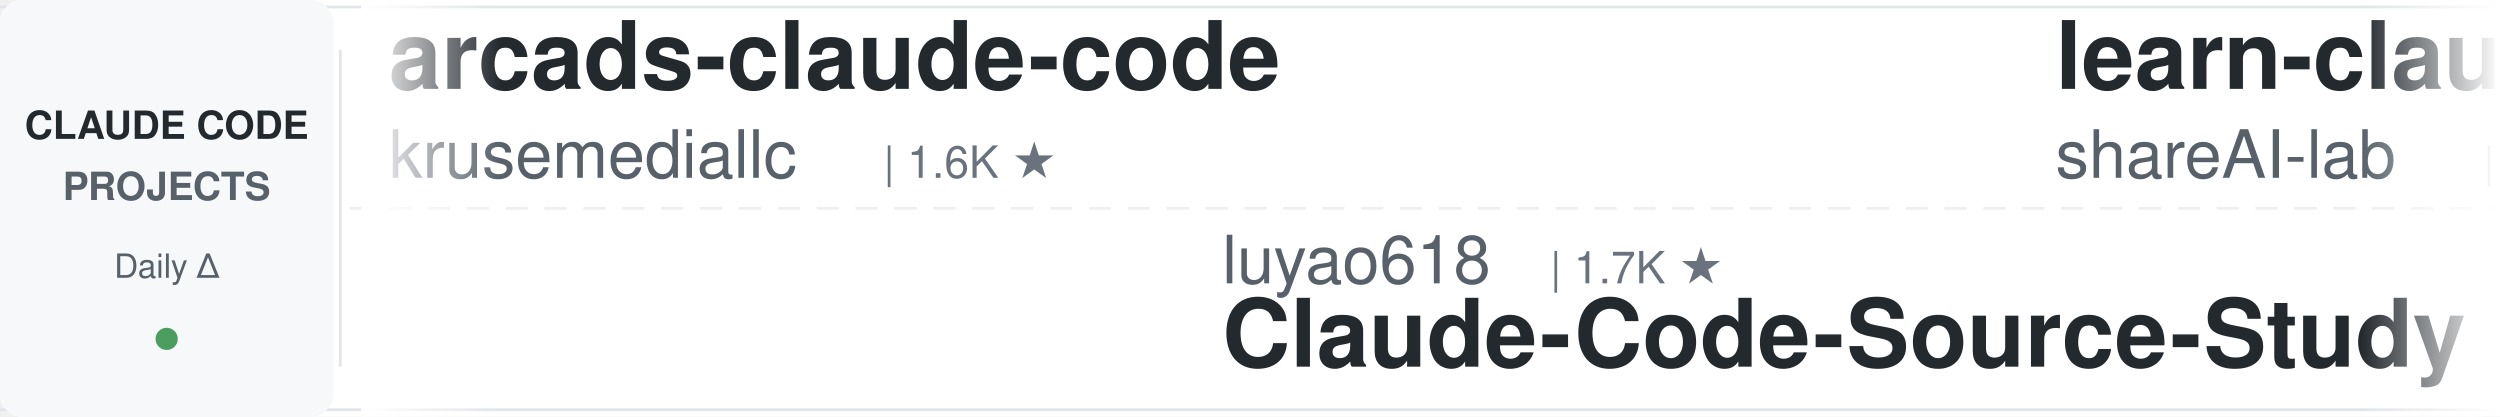
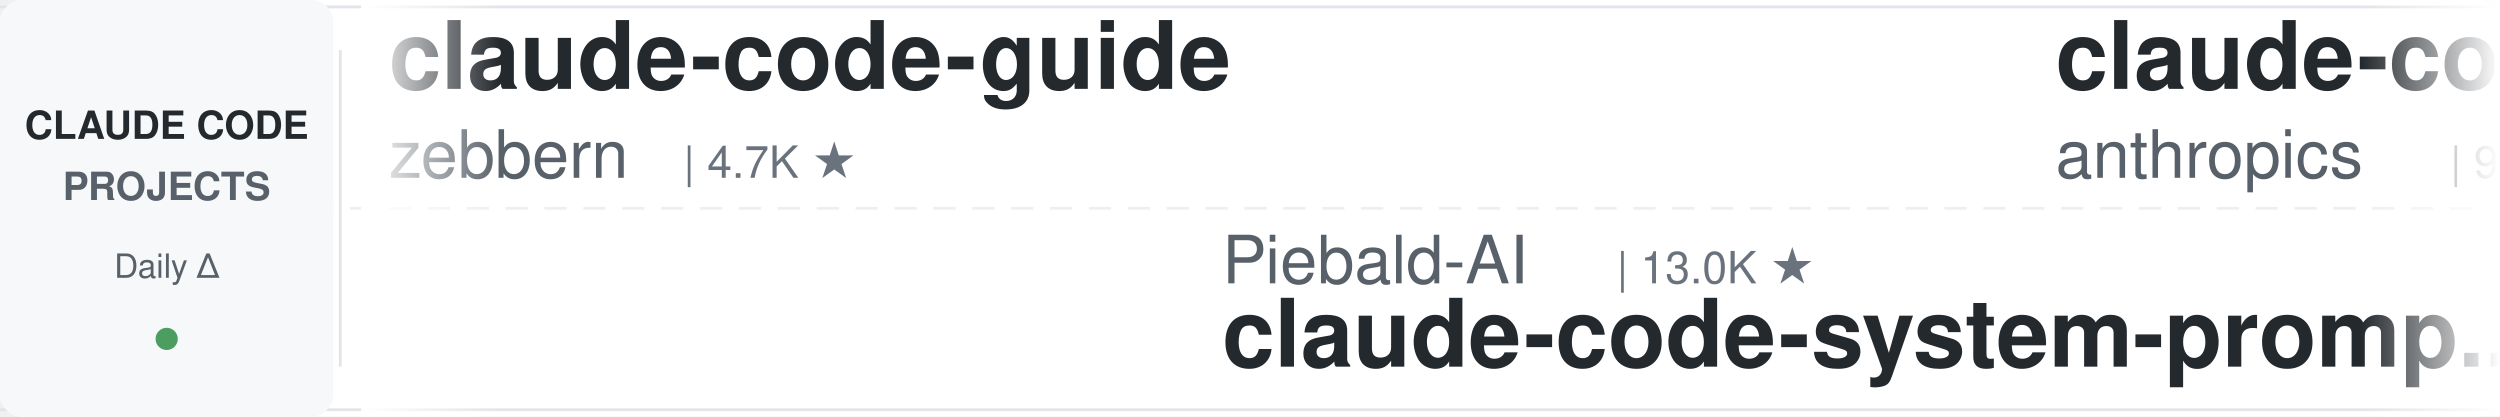
<svg xmlns="http://www.w3.org/2000/svg" width="900" height="150">
  <defs>
    <linearGradient id="leftFade" x1="0%" y1="0%" x2="100%" y2="0%">
      <stop offset="0%" style="stop-color:#ffffff;stop-opacity:1" />
      <stop offset="100%" style="stop-color:#ffffff;stop-opacity:0" />
    </linearGradient>
    <linearGradient id="rightFade" x1="0%" y1="0%" x2="100%" y2="0%">
      <stop offset="0%" style="stop-color:#ffffff;stop-opacity:0" />
      <stop offset="100%" style="stop-color:#ffffff;stop-opacity:1" />
    </linearGradient>
  </defs>
  <rect width="900" height="150" fill="#ffffff" rx="8" />
  <rect x="0" y="2" width="900" height="1" fill="#e1e4e8" />
  <rect x="0" y="147" width="900" height="1" fill="#e1e4e8" />
  <line x1="0" y1="75" x2="900" y2="75" stroke="#e1e4e8" stroke-width="1" stroke-dasharray="8 6" opacity="0.6" />
  <rect x="0" y="0" width="120" height="150" fill="#f6f8fa" rx="8" />
  <text x="60" y="50" font-family="-apple-system, BlinkMacSystemFont, 'Segoe UI', Helvetica, Arial, sans-serif" font-size="14" font-weight="600" fill="#24292e" text-anchor="middle">CLAUDE CODE</text>
  <text x="60" y="72" font-family="-apple-system, BlinkMacSystemFont, 'Segoe UI', Helvetica, Arial, sans-serif" font-size="14" font-weight="600" fill="#586069" text-anchor="middle">PROJECTS</text>
  <text x="60" y="100" font-family="-apple-system, BlinkMacSystemFont, 'Segoe UI', Helvetica, Arial, sans-serif" font-size="12" font-weight="500" fill="#586069" text-anchor="middle">Daily Δ</text>
  <circle cx="60" cy="122" r="4" fill="#22863a" opacity="0.8" />
  <rect x="122" y="18" width="1" height="114" fill="#e1e4e8" />
  <clipPath id="tickerClip">
    <rect x="130" y="0" width="770" height="150" />
  </clipPath>
  <g clip-path="url(#tickerClip)">
    <g id="tickerItems">
      <animateTransform attributeName="transform" attributeType="XML" type="translate" from="0 0" to="-3000 0" dur="54s" repeatCount="indefinite" />
      <g transform="translate(0, 0)">
+         <text x="140" y="32" font-family="-apple-system, BlinkMacSystemFont, 'Segoe UI', Helvetica, Arial, sans-serif" font-size="34" font-weight="600" fill="#24292e">claude-code-guide</text>
+         <text x="140" y="64" font-family="-apple-system, BlinkMacSystemFont, 'Segoe UI', Helvetica, Arial, sans-serif" font-size="24" font-weight="400" fill="#586069">zebbern</text>
+         <text x="246" y="64" font-family="-apple-system, BlinkMacSystemFont, 'Segoe UI', Helvetica, Arial, sans-serif" font-size="16" font-weight="500" fill="#6a737d">| 4.7K ★</text>
+       </g>
+       <g transform="translate(300, 0)">
+         <text x="140" y="102" font-family="-apple-system, BlinkMacSystemFont, 'Segoe UI', Helvetica, Arial, sans-serif" font-size="24" font-weight="400" fill="#586069">Piebald-AI</text>
+         <text x="282" y="102" font-family="-apple-system, BlinkMacSystemFont, 'Segoe UI', Helvetica, Arial, sans-serif" font-size="16" font-weight="500" fill="#6a737d">| 13.0K ★</text>
+         <text x="140" y="132" font-family="-apple-system, BlinkMacSystemFont, 'Segoe UI', Helvetica, Arial, sans-serif" font-size="34" font-weight="600" fill="#24292e">claude-code-system-promp...</text>
+       </g>
+       <g transform="translate(600, 0)">
+         <text x="140" y="32" font-family="-apple-system, BlinkMacSystemFont, 'Segoe UI', Helvetica, Arial, sans-serif" font-size="34" font-weight="600" fill="#24292e">claude-code-action</text>
+         <text x="140" y="64" font-family="-apple-system, BlinkMacSystemFont, 'Segoe UI', Helvetica, Arial, sans-serif" font-size="24" font-weight="400" fill="#586069">anthropics</text>
+         <text x="282" y="64" font-family="-apple-system, BlinkMacSystemFont, 'Segoe UI', Helvetica, Arial, sans-serif" font-size="16" font-weight="500" fill="#6a737d">| 9.6K ★</text>
+       </g>
+       <g transform="translate(900, 0)">
+         <text x="140" y="102" font-family="-apple-system, BlinkMacSystemFont, 'Segoe UI', Helvetica, Arial, sans-serif" font-size="24" font-weight="400" fill="#586069">Chachamaru127</text>
+         <text x="318" y="102" font-family="-apple-system, BlinkMacSystemFont, 'Segoe UI', Helvetica, Arial, sans-serif" font-size="16" font-weight="500" fill="#6a737d">| 3.2K ★</text>
+         <text x="140" y="132" font-family="-apple-system, BlinkMacSystemFont, 'Segoe UI', Helvetica, Arial, sans-serif" font-size="34" font-weight="600" fill="#24292e">claude-code-harness</text>
+       </g>
+       <g transform="translate(1200, 0)">
+         <text x="140" y="32" font-family="-apple-system, BlinkMacSystemFont, 'Segoe UI', Helvetica, Arial, sans-serif" font-size="34" font-weight="600" fill="#24292e">claude-code-workflows</text>
+         <text x="140" y="64" font-family="-apple-system, BlinkMacSystemFont, 'Segoe UI', Helvetica, Arial, sans-serif" font-size="24" font-weight="400" fill="#586069">OneRedOak</text>
+         <text x="270" y="64" font-family="-apple-system, BlinkMacSystemFont, 'Segoe UI', Helvetica, Arial, sans-serif" font-size="16" font-weight="500" fill="#6a737d">| 3.9K ★</text>
+       </g>
+       <g transform="translate(1500, 0)">
+         <text x="140" y="102" font-family="-apple-system, BlinkMacSystemFont, 'Segoe UI', Helvetica, Arial, sans-serif" font-size="24" font-weight="400" fill="#586069">pedrohcgs</text>
+         <text x="270" y="102" font-family="-apple-system, BlinkMacSystemFont, 'Segoe UI', Helvetica, Arial, sans-serif" font-size="16" font-weight="500" fill="#6a737d">| 1.7K ★</text>
+         <text x="140" y="132" font-family="-apple-system, BlinkMacSystemFont, 'Segoe UI', Helvetica, Arial, sans-serif" font-size="34" font-weight="600" fill="#24292e">claude-code-my-workflow</text>
+       </g>
+       <g transform="translate(1800, 0)">
+         <text x="140" y="32" font-family="-apple-system, BlinkMacSystemFont, 'Segoe UI', Helvetica, Arial, sans-serif" font-size="34" font-weight="600" fill="#24292e">claude-code-tudou</text>
+         <text x="140" y="64" font-family="-apple-system, BlinkMacSystemFont, 'Segoe UI', Helvetica, Arial, sans-serif" font-size="24" font-weight="400" fill="#586069">AICoderTudou</text>
+         <text x="306" y="64" font-family="-apple-system, BlinkMacSystemFont, 'Segoe UI', Helvetica, Arial, sans-serif" font-size="16" font-weight="500" fill="#6a737d">| 493 ★</text>
+       </g>
+       <g transform="translate(2100, 0)">
+         <text x="140" y="102" font-family="-apple-system, BlinkMacSystemFont, 'Segoe UI', Helvetica, Arial, sans-serif" font-size="24" font-weight="400" fill="#586069">digitalsamba</text>
+         <text x="306" y="102" font-family="-apple-system, BlinkMacSystemFont, 'Segoe UI', Helvetica, Arial, sans-serif" font-size="16" font-weight="500" fill="#6a737d">| 2.3K ★</text>
+         <text x="140" y="132" font-family="-apple-system, BlinkMacSystemFont, 'Segoe UI', Helvetica, Arial, sans-serif" font-size="34" font-weight="600" fill="#24292e">claude-code-video-toolki...</text>
+       </g>
+       <g transform="translate(2400, 0)">
        <text x="140" y="32" font-family="-apple-system, BlinkMacSystemFont, 'Segoe UI', Helvetica, Arial, sans-serif" font-size="34" font-weight="600" fill="#24292e">arcads-claude-code</text>
        <text x="140" y="64" font-family="-apple-system, BlinkMacSystemFont, 'Segoe UI', Helvetica, Arial, sans-serif" font-size="24" font-weight="400" fill="#586069">krusemediallc</text>
        <text x="318" y="64" font-family="-apple-system, BlinkMacSystemFont, 'Segoe UI', Helvetica, Arial, sans-serif" font-size="16" font-weight="500" fill="#6a737d">| 1.6K ★</text>
      </g>
-       <g transform="translate(300, 0)">
-         <text x="140" y="102" font-family="-apple-system, BlinkMacSystemFont, 'Segoe UI', Helvetica, Arial, sans-serif" font-size="24" font-weight="400" fill="#586069">luyao618</text>
-         <text x="258" y="102" font-family="-apple-system, BlinkMacSystemFont, 'Segoe UI', Helvetica, Arial, sans-serif" font-size="16" font-weight="500" fill="#6a737d">| 1.7K ★</text>
-         <text x="140" y="132" font-family="-apple-system, BlinkMacSystemFont, 'Segoe UI', Helvetica, Arial, sans-serif" font-size="34" font-weight="600" fill="#24292e">Claude-Code-Source-Study</text>
-       </g>
-       <g transform="translate(600, 0)">
-         <text x="140" y="32" font-family="-apple-system, BlinkMacSystemFont, 'Segoe UI', Helvetica, Arial, sans-serif" font-size="34" font-weight="600" fill="#24292e">learn-claude-code</text>
-         <text x="140" y="64" font-family="-apple-system, BlinkMacSystemFont, 'Segoe UI', Helvetica, Arial, sans-serif" font-size="24" font-weight="400" fill="#586069">shareAI-lab</text>
-         <text x="294" y="64" font-family="-apple-system, BlinkMacSystemFont, 'Segoe UI', Helvetica, Arial, sans-serif" font-size="16" font-weight="500" fill="#6a737d">| 79.0K ★</text>
-       </g>
-       <g transform="translate(900, 0)">
-         <text x="140" y="102" font-family="-apple-system, BlinkMacSystemFont, 'Segoe UI', Helvetica, Arial, sans-serif" font-size="24" font-weight="400" fill="#586069">OneRedOak</text>
-         <text x="270" y="102" font-family="-apple-system, BlinkMacSystemFont, 'Segoe UI', Helvetica, Arial, sans-serif" font-size="16" font-weight="500" fill="#6a737d">| 3.9K ★</text>
-         <text x="140" y="132" font-family="-apple-system, BlinkMacSystemFont, 'Segoe UI', Helvetica, Arial, sans-serif" font-size="34" font-weight="600" fill="#24292e">claude-code-workflows</text>
-       </g>
-       <g transform="translate(1200, 0)">
-         <text x="140" y="32" font-family="-apple-system, BlinkMacSystemFont, 'Segoe UI', Helvetica, Arial, sans-serif" font-size="34" font-weight="600" fill="#24292e">everything-claude-code</text>
-         <text x="140" y="64" font-family="-apple-system, BlinkMacSystemFont, 'Segoe UI', Helvetica, Arial, sans-serif" font-size="24" font-weight="400" fill="#586069">WorldFlowAI</text>
-         <text x="294" y="64" font-family="-apple-system, BlinkMacSystemFont, 'Segoe UI', Helvetica, Arial, sans-serif" font-size="16" font-weight="500" fill="#6a737d">| 5.2K ★</text>
-       </g>
-       <g transform="translate(1500, 0)">
-         <text x="140" y="102" font-family="-apple-system, BlinkMacSystemFont, 'Segoe UI', Helvetica, Arial, sans-serif" font-size="24" font-weight="400" fill="#586069">Windy3f3f3f3f</text>
-         <text x="318" y="102" font-family="-apple-system, BlinkMacSystemFont, 'Segoe UI', Helvetica, Arial, sans-serif" font-size="16" font-weight="500" fill="#6a737d">| 2.8K ★</text>
-         <text x="140" y="132" font-family="-apple-system, BlinkMacSystemFont, 'Segoe UI', Helvetica, Arial, sans-serif" font-size="34" font-weight="600" fill="#24292e">claude-code-from-scratch</text>
-       </g>
-       <g transform="translate(1800, 0)">
-         <text x="140" y="32" font-family="-apple-system, BlinkMacSystemFont, 'Segoe UI', Helvetica, Arial, sans-serif" font-size="34" font-weight="600" fill="#24292e">pi-vs-claude-code</text>
-         <text x="140" y="64" font-family="-apple-system, BlinkMacSystemFont, 'Segoe UI', Helvetica, Arial, sans-serif" font-size="24" font-weight="400" fill="#586069">disler</text>
-         <text x="234" y="64" font-family="-apple-system, BlinkMacSystemFont, 'Segoe UI', Helvetica, Arial, sans-serif" font-size="16" font-weight="500" fill="#6a737d">| 1.7K ★</text>
-       </g>
-       <g transform="translate(2100, 0)">
-         <text x="140" y="102" font-family="-apple-system, BlinkMacSystemFont, 'Segoe UI', Helvetica, Arial, sans-serif" font-size="24" font-weight="400" fill="#586069">huangjia2019</text>
-         <text x="306" y="102" font-family="-apple-system, BlinkMacSystemFont, 'Segoe UI', Helvetica, Arial, sans-serif" font-size="16" font-weight="500" fill="#6a737d">| 1.1K ★</text>
-         <text x="140" y="132" font-family="-apple-system, BlinkMacSystemFont, 'Segoe UI', Helvetica, Arial, sans-serif" font-size="34" font-weight="600" fill="#24292e">claude-code-engineering</text>
-       </g>
-       <g transform="translate(2400, 0)">
-         <text x="140" y="32" font-family="-apple-system, BlinkMacSystemFont, 'Segoe UI', Helvetica, Arial, sans-serif" font-size="34" font-weight="600" fill="#24292e">claude-code-analysis</text>
-         <text x="140" y="64" font-family="-apple-system, BlinkMacSystemFont, 'Segoe UI', Helvetica, Arial, sans-serif" font-size="24" font-weight="400" fill="#586069">liuup</text>
-         <text x="222" y="64" font-family="-apple-system, BlinkMacSystemFont, 'Segoe UI', Helvetica, Arial, sans-serif" font-size="16" font-weight="500" fill="#6a737d">| 4.0K ★</text>
-       </g>
      <g transform="translate(2700, 0)">
-         <text x="140" y="102" font-family="-apple-system, BlinkMacSystemFont, 'Segoe UI', Helvetica, Arial, sans-serif" font-size="24" font-weight="400" fill="#586069">rohitg00</text>
-         <text x="258" y="102" font-family="-apple-system, BlinkMacSystemFont, 'Segoe UI', Helvetica, Arial, sans-serif" font-size="16" font-weight="500" fill="#6a737d">| 2.7K ★</text>
-         <text x="140" y="132" font-family="-apple-system, BlinkMacSystemFont, 'Segoe UI', Helvetica, Arial, sans-serif" font-size="34" font-weight="600" fill="#24292e">awesome-claude-code-tool...</text>
+         <text x="140" y="102" font-family="-apple-system, BlinkMacSystemFont, 'Segoe UI', Helvetica, Arial, sans-serif" font-size="24" font-weight="400" fill="#586069">SeemSeam</text>
+         <text x="258" y="102" font-family="-apple-system, BlinkMacSystemFont, 'Segoe UI', Helvetica, Arial, sans-serif" font-size="16" font-weight="500" fill="#6a737d">| 3.6K ★</text>
+         <text x="140" y="132" font-family="-apple-system, BlinkMacSystemFont, 'Segoe UI', Helvetica, Arial, sans-serif" font-size="34" font-weight="600" fill="#24292e">claude_codex_bridge</text>
      </g>
      <g transform="translate(3000, 0)">
-         <text x="140" y="32" font-family="-apple-system, BlinkMacSystemFont, 'Segoe UI', Helvetica, Arial, sans-serif" font-size="34" font-weight="600" fill="#24292e">arcads-claude-code</text>
-         <text x="140" y="64" font-family="-apple-system, BlinkMacSystemFont, 'Segoe UI', Helvetica, Arial, sans-serif" font-size="24" font-weight="400" fill="#586069">krusemediallc</text>
-         <text x="318" y="64" font-family="-apple-system, BlinkMacSystemFont, 'Segoe UI', Helvetica, Arial, sans-serif" font-size="16" font-weight="500" fill="#6a737d">| 1.6K ★</text>
+         <text x="140" y="32" font-family="-apple-system, BlinkMacSystemFont, 'Segoe UI', Helvetica, Arial, sans-serif" font-size="34" font-weight="600" fill="#24292e">claude-code-guide</text>
+         <text x="140" y="64" font-family="-apple-system, BlinkMacSystemFont, 'Segoe UI', Helvetica, Arial, sans-serif" font-size="24" font-weight="400" fill="#586069">zebbern</text>
+         <text x="246" y="64" font-family="-apple-system, BlinkMacSystemFont, 'Segoe UI', Helvetica, Arial, sans-serif" font-size="16" font-weight="500" fill="#6a737d">| 4.7K ★</text>
      </g>
      <g transform="translate(3300, 0)">
-         <text x="140" y="102" font-family="-apple-system, BlinkMacSystemFont, 'Segoe UI', Helvetica, Arial, sans-serif" font-size="24" font-weight="400" fill="#586069">luyao618</text>
-         <text x="258" y="102" font-family="-apple-system, BlinkMacSystemFont, 'Segoe UI', Helvetica, Arial, sans-serif" font-size="16" font-weight="500" fill="#6a737d">| 1.7K ★</text>
-         <text x="140" y="132" font-family="-apple-system, BlinkMacSystemFont, 'Segoe UI', Helvetica, Arial, sans-serif" font-size="34" font-weight="600" fill="#24292e">Claude-Code-Source-Study</text>
+         <text x="140" y="102" font-family="-apple-system, BlinkMacSystemFont, 'Segoe UI', Helvetica, Arial, sans-serif" font-size="24" font-weight="400" fill="#586069">Piebald-AI</text>
+         <text x="282" y="102" font-family="-apple-system, BlinkMacSystemFont, 'Segoe UI', Helvetica, Arial, sans-serif" font-size="16" font-weight="500" fill="#6a737d">| 13.0K ★</text>
+         <text x="140" y="132" font-family="-apple-system, BlinkMacSystemFont, 'Segoe UI', Helvetica, Arial, sans-serif" font-size="34" font-weight="600" fill="#24292e">claude-code-system-promp...</text>
      </g>
      <g transform="translate(3600, 0)">
-         <text x="140" y="32" font-family="-apple-system, BlinkMacSystemFont, 'Segoe UI', Helvetica, Arial, sans-serif" font-size="34" font-weight="600" fill="#24292e">learn-claude-code</text>
-         <text x="140" y="64" font-family="-apple-system, BlinkMacSystemFont, 'Segoe UI', Helvetica, Arial, sans-serif" font-size="24" font-weight="400" fill="#586069">shareAI-lab</text>
-         <text x="294" y="64" font-family="-apple-system, BlinkMacSystemFont, 'Segoe UI', Helvetica, Arial, sans-serif" font-size="16" font-weight="500" fill="#6a737d">| 79.0K ★</text>
+         <text x="140" y="32" font-family="-apple-system, BlinkMacSystemFont, 'Segoe UI', Helvetica, Arial, sans-serif" font-size="34" font-weight="600" fill="#24292e">claude-code-action</text>
+         <text x="140" y="64" font-family="-apple-system, BlinkMacSystemFont, 'Segoe UI', Helvetica, Arial, sans-serif" font-size="24" font-weight="400" fill="#586069">anthropics</text>
+         <text x="282" y="64" font-family="-apple-system, BlinkMacSystemFont, 'Segoe UI', Helvetica, Arial, sans-serif" font-size="16" font-weight="500" fill="#6a737d">| 9.6K ★</text>
      </g>
      <g transform="translate(3900, 0)">
-         <text x="140" y="102" font-family="-apple-system, BlinkMacSystemFont, 'Segoe UI', Helvetica, Arial, sans-serif" font-size="24" font-weight="400" fill="#586069">OneRedOak</text>
-         <text x="270" y="102" font-family="-apple-system, BlinkMacSystemFont, 'Segoe UI', Helvetica, Arial, sans-serif" font-size="16" font-weight="500" fill="#6a737d">| 3.9K ★</text>
-         <text x="140" y="132" font-family="-apple-system, BlinkMacSystemFont, 'Segoe UI', Helvetica, Arial, sans-serif" font-size="34" font-weight="600" fill="#24292e">claude-code-workflows</text>
+         <text x="140" y="102" font-family="-apple-system, BlinkMacSystemFont, 'Segoe UI', Helvetica, Arial, sans-serif" font-size="24" font-weight="400" fill="#586069">Chachamaru127</text>
+         <text x="318" y="102" font-family="-apple-system, BlinkMacSystemFont, 'Segoe UI', Helvetica, Arial, sans-serif" font-size="16" font-weight="500" fill="#6a737d">| 3.2K ★</text>
+         <text x="140" y="132" font-family="-apple-system, BlinkMacSystemFont, 'Segoe UI', Helvetica, Arial, sans-serif" font-size="34" font-weight="600" fill="#24292e">claude-code-harness</text>
      </g>
    </g>
  </g>
  <rect x="130" y="0" width="50" height="150" fill="url(#leftFade)" />
  <rect x="850" y="0" width="50" height="150" fill="url(#rightFade)" />
</svg>
